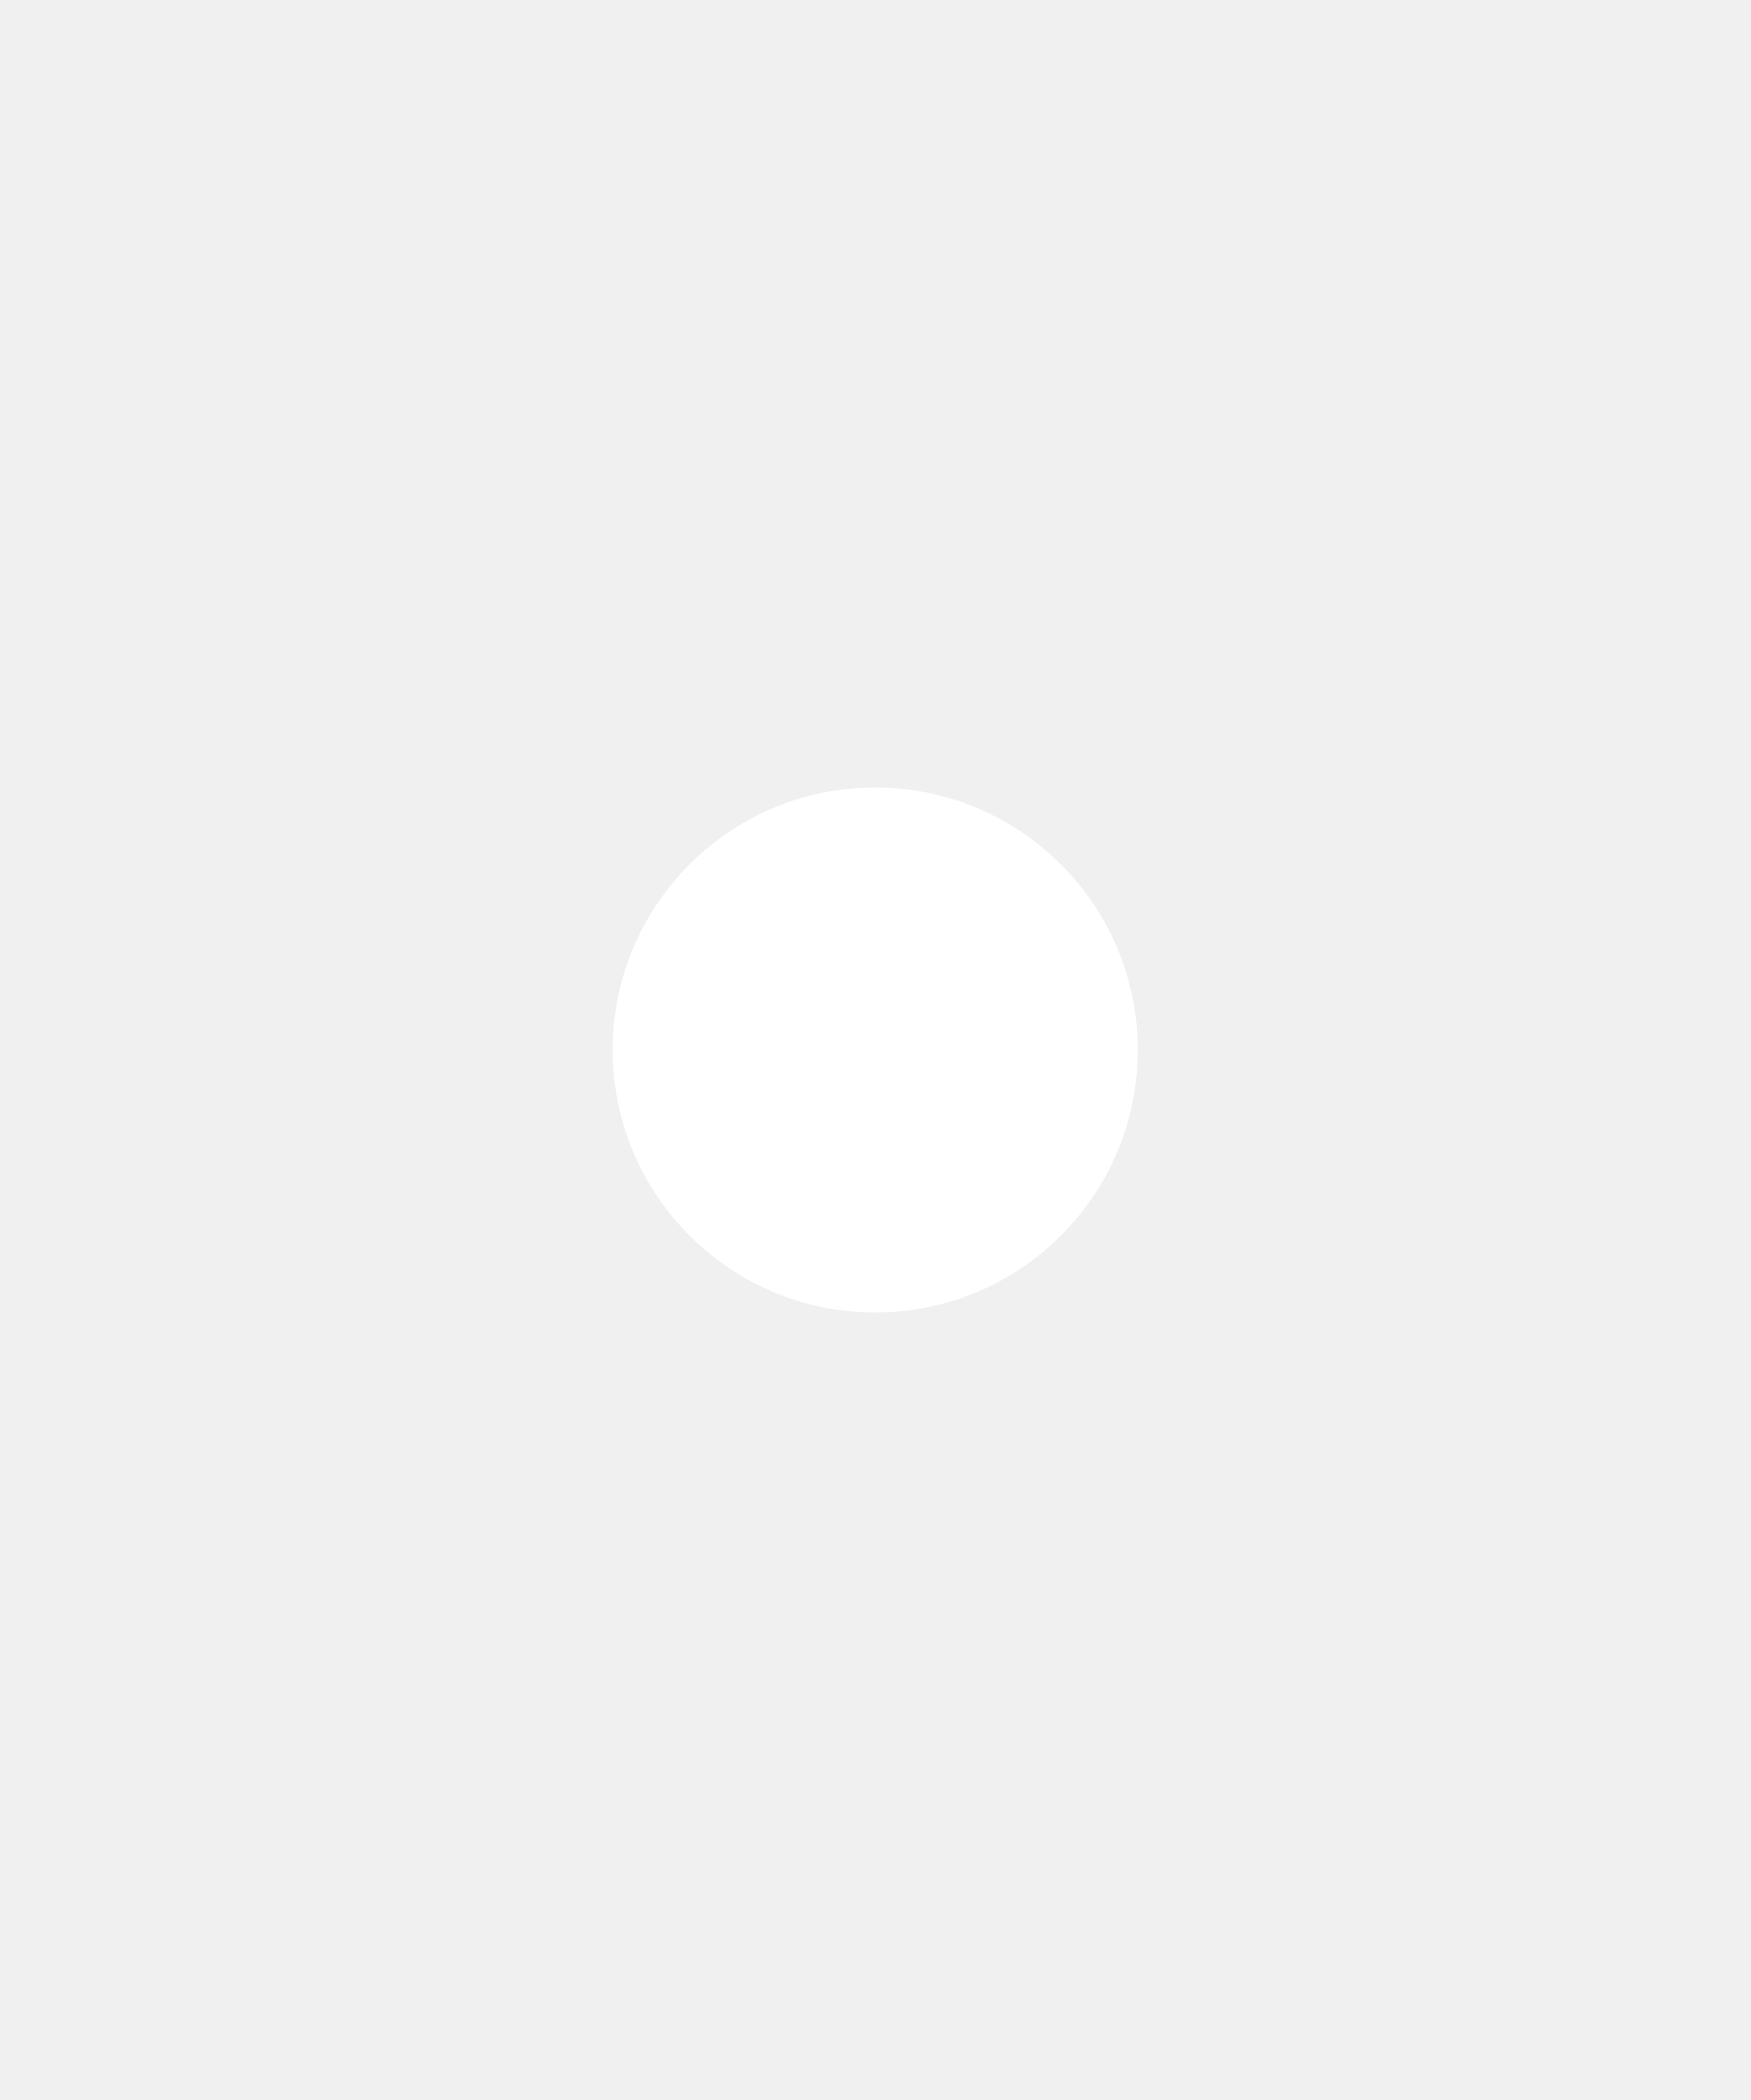
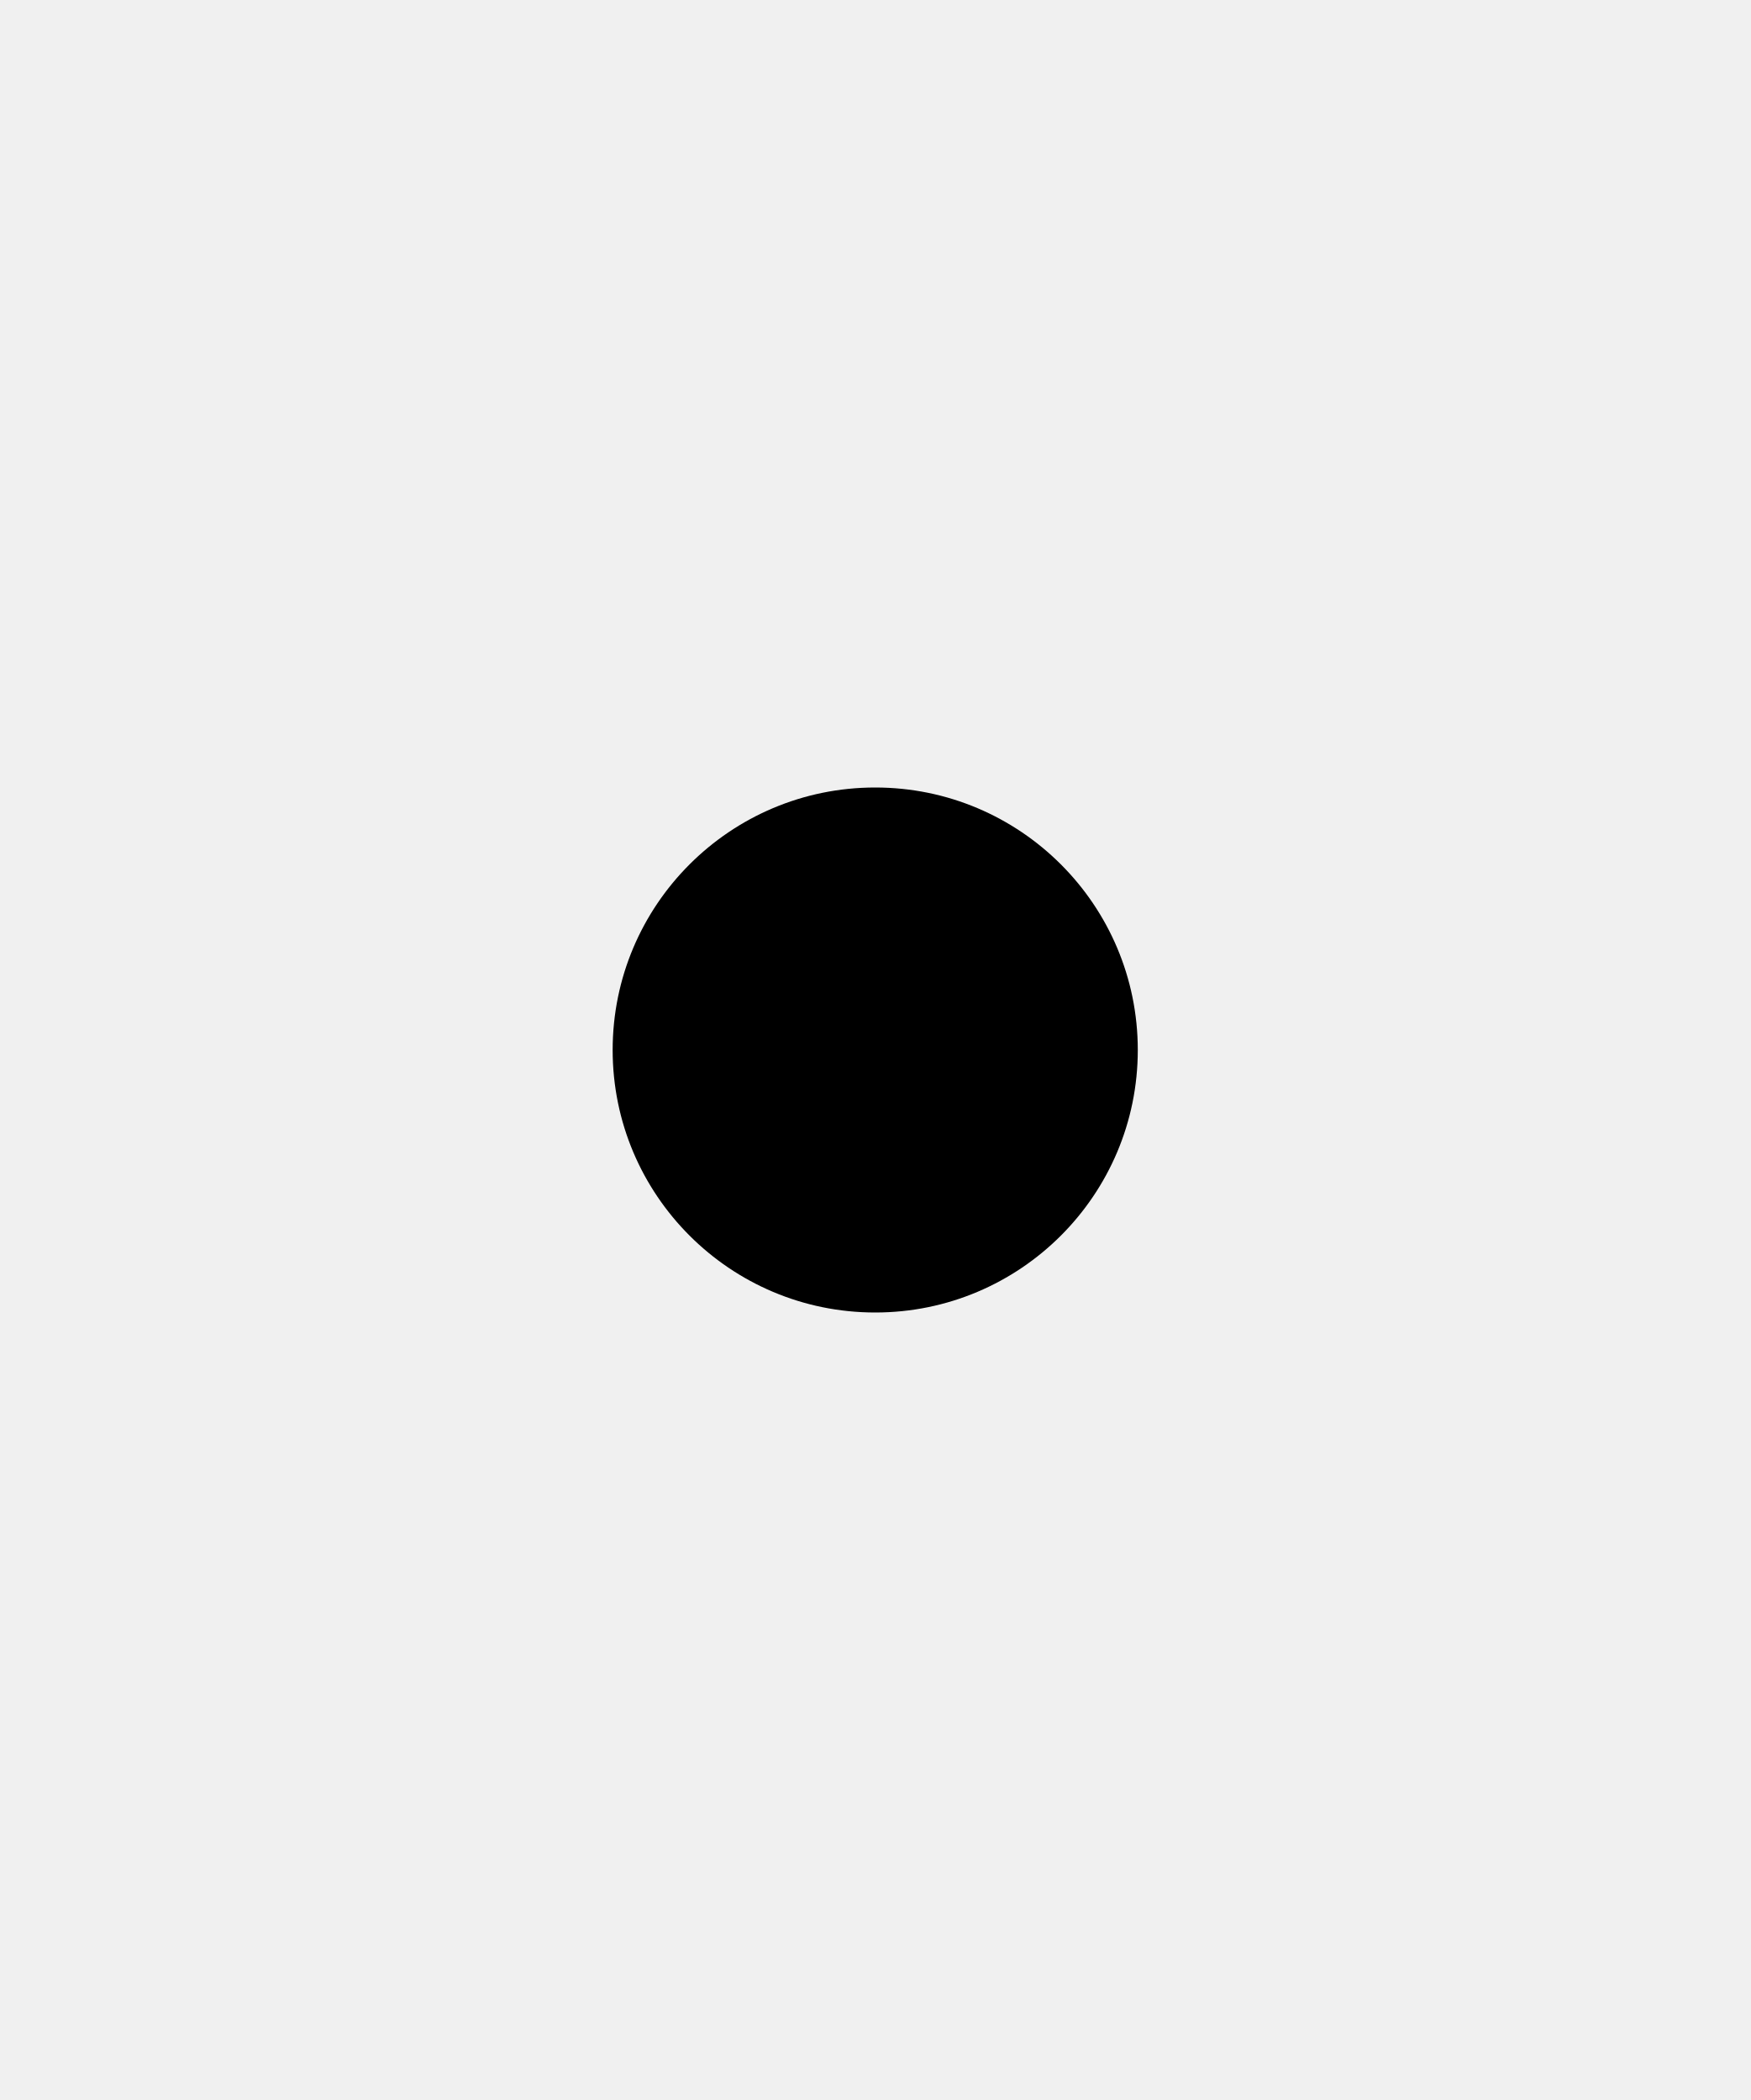
- <svg xmlns="http://www.w3.org/2000/svg" width="20" height="24" viewBox="0 0 20 24" fill="none">
-   <circle cx="10" cy="12" r="3" fill="white" />
+ <svg xmlns="http://www.w3.org/2000/svg" width="20" height="24" viewBox="0 0 20 24">
+   <circle cx="10" cy="12" r="3" />
</svg>
